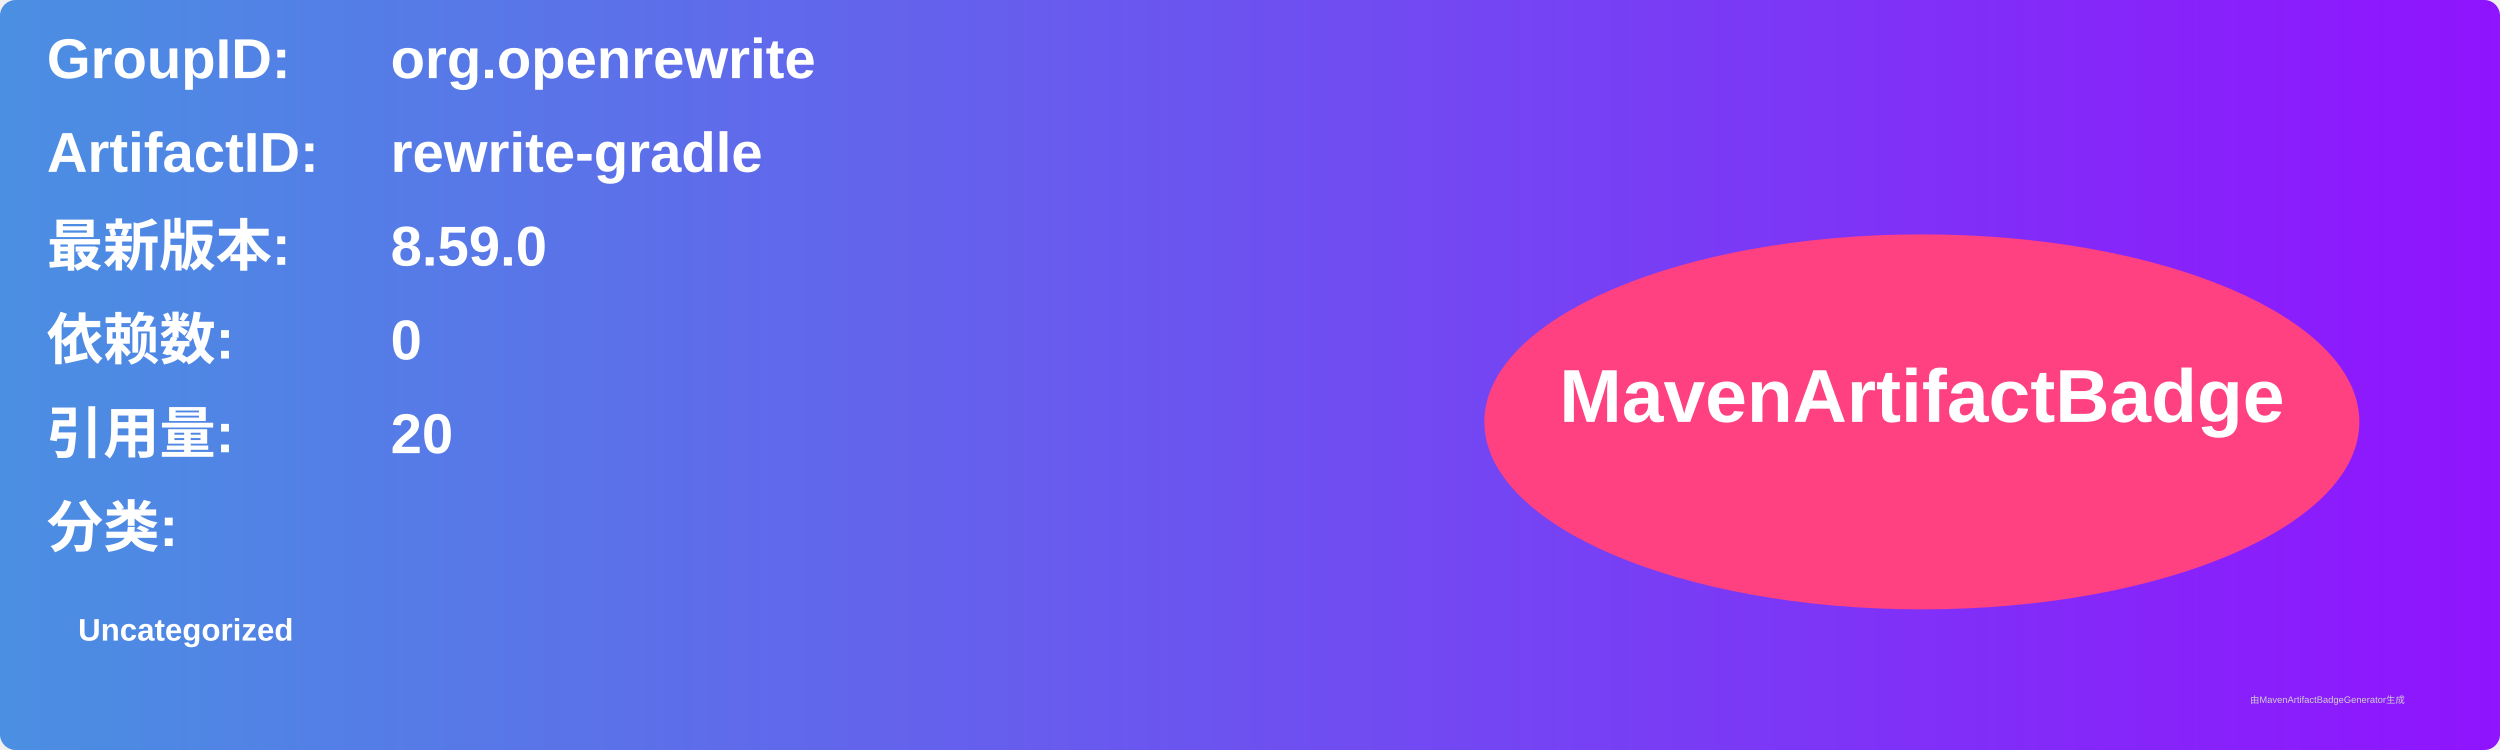
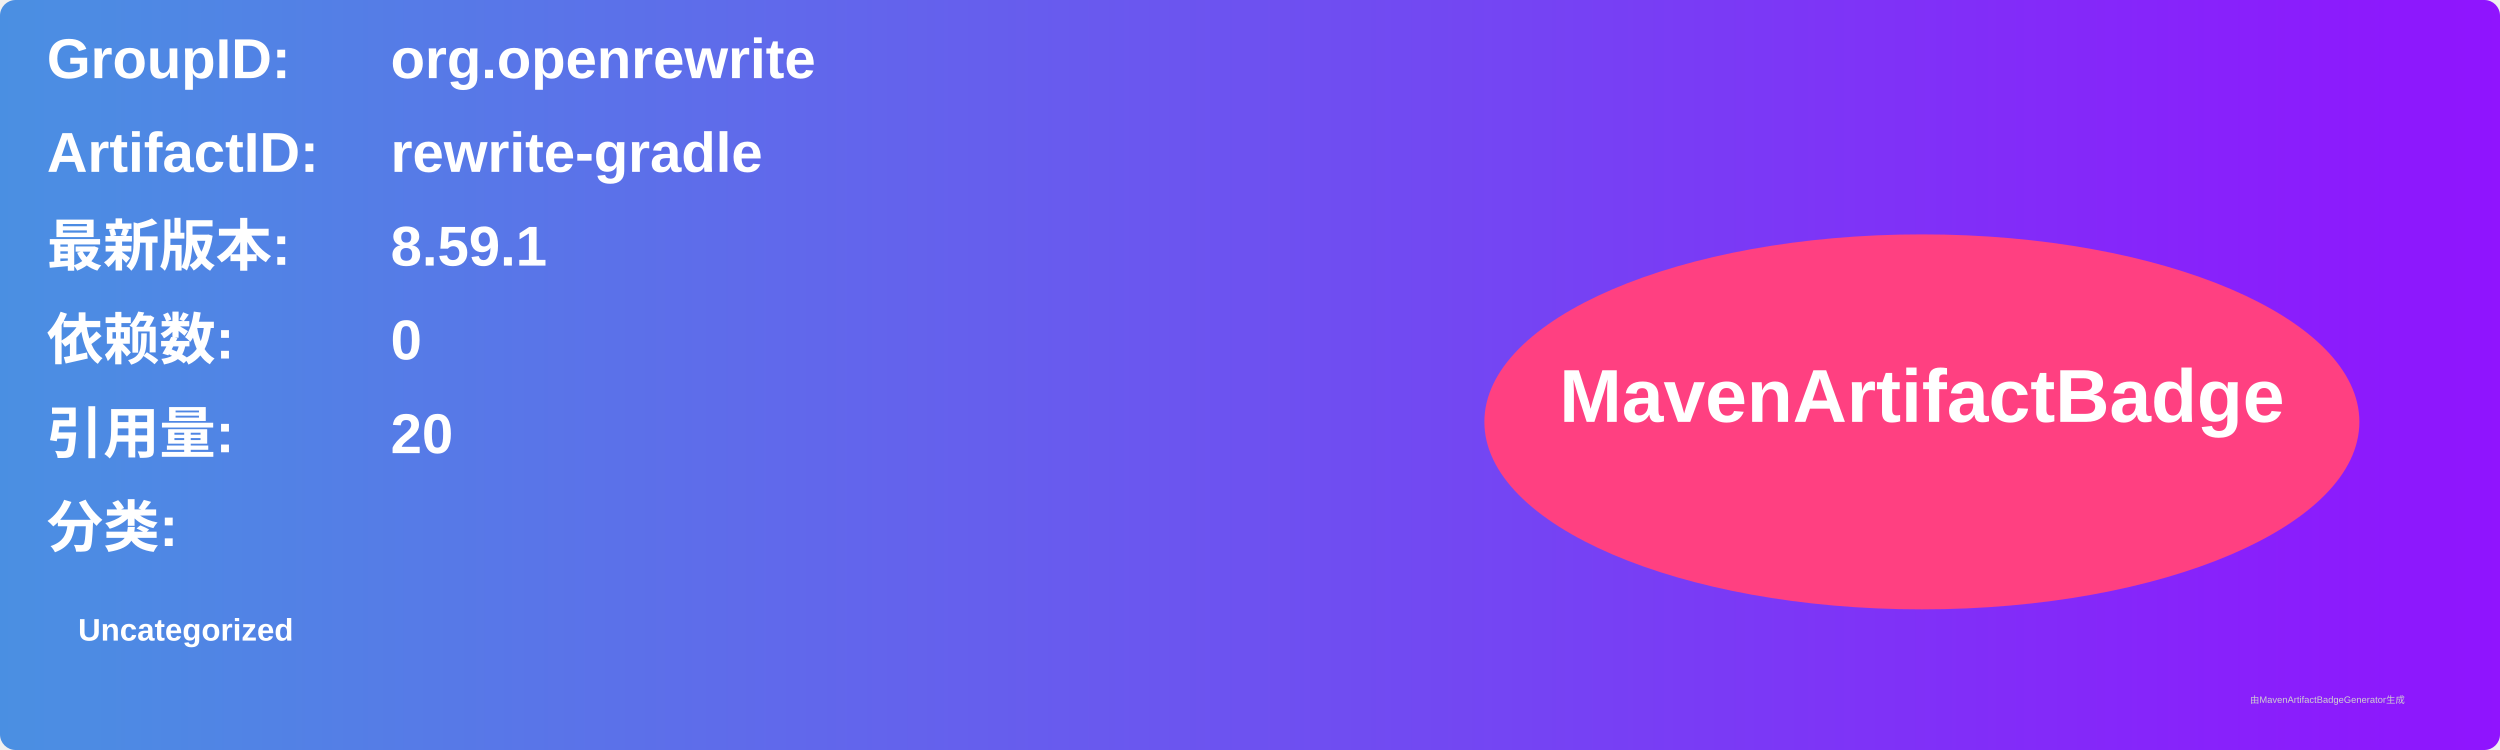
<svg xmlns="http://www.w3.org/2000/svg" width="800" height="240" viewBox="0 0 800 240">
  <linearGradient id="grad" x1="0%" y1="0%" x2="100%" y2="0%">
    <stop offset="0%" stop-color="#4a90e2" />
    <stop offset="100%" stop-color="#9013fe" />
  </linearGradient>
  <rect width="100%" height="100%" rx="5" ry="5" fill="url(#grad)" />
  <g transform="translate(15, 15)">
    <text x="0" y="10" font-family="Arial" font-size="18" fill="white" font-weight="bold" width="260">GroupID:</text>
    <text x="110" y="10" font-family="Arial" font-size="18" fill="white" font-weight="bold" width="460">org.openrewrite</text>
    <text x="0" y="40" font-family="Arial" font-size="18" fill="white" font-weight="bold" width="260">ArtifactID:</text>
    <text x="110" y="40" font-family="Arial" font-size="18" fill="white" font-weight="bold" width="460">rewrite-gradle</text>
    <text x="0" y="70" font-family="Arial" font-size="18" fill="white" font-weight="bold">最新版本:</text>
    <text x="110" y="70" font-family="Arial" font-size="18" fill="white" font-weight="bold">
-       <tspan font-weight="bold">8.59.0</tspan>
+       <tspan font-weight="bold">8.59.1</tspan>
    </text>
    <text x="0" y="100" font-family="Arial" font-size="18" fill="white" font-weight="bold">依赖数: </text>
    <text x="110" y="100" font-family="Arial" font-size="18" fill="white">
      <tspan font-weight="bold">0</tspan>
    </text>
    <text x="0" y="130" font-family="Arial" font-size="18" fill="white" font-weight="bold">引用量: </text>
    <text x="110" y="130" font-family="Arial" font-size="18" fill="white">
      <tspan font-weight="bold">20</tspan>
    </text>
    <text x="0" y="160" font-family="Arial" font-size="18" fill="white" font-weight="bold">分类:</text>
    <text x="10" y="190" font-family="Arial" font-size="10" fill="white">
      <tspan font-weight="bold">Uncategorized</tspan>
    </text>
    <ellipse cx="600" cy="120" rx="140" ry="60" fill="#ff4081" />
    <text x="600" y="120" text-anchor="middle" font-family="Arial" font-size="24" fill="white" font-weight="bold">MavenArtifactBadge</text>
  </g>
  <text x="720" y="225" font-family="Arial" font-size="3" fill="#d0d0d0">由MavenArtifactBadgeGenerator生成</text>
</svg>
